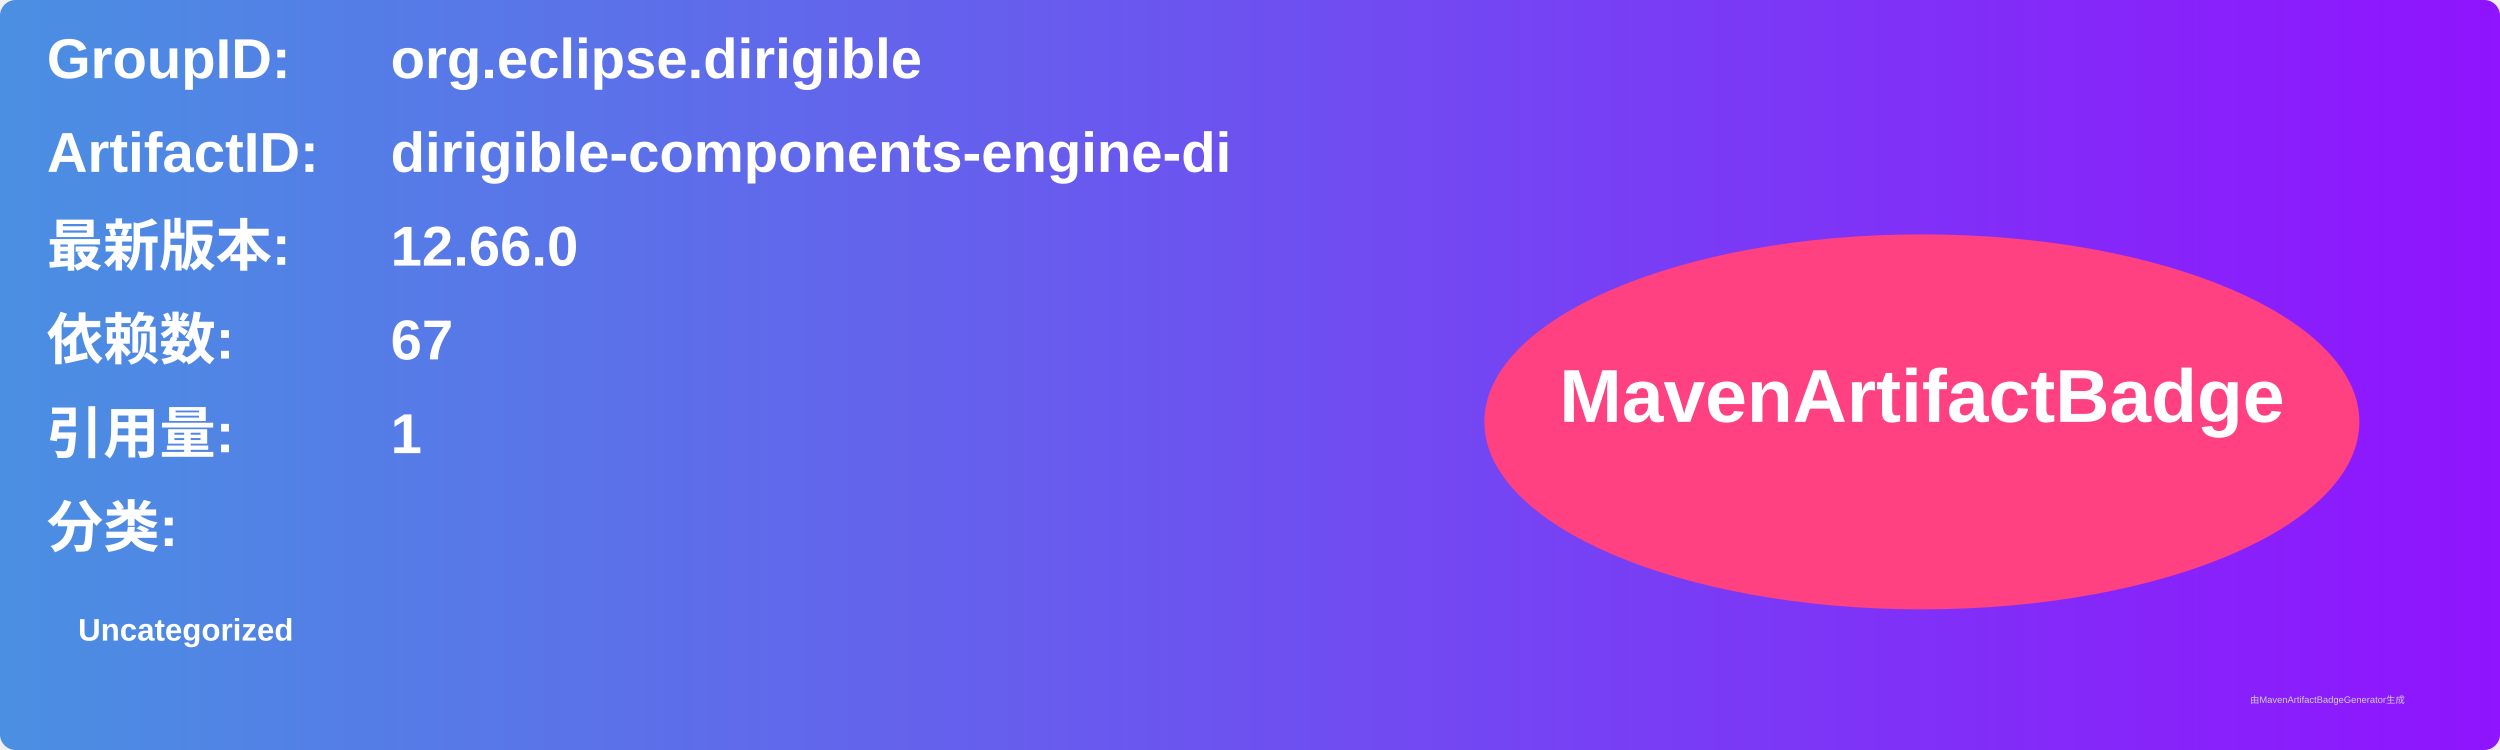
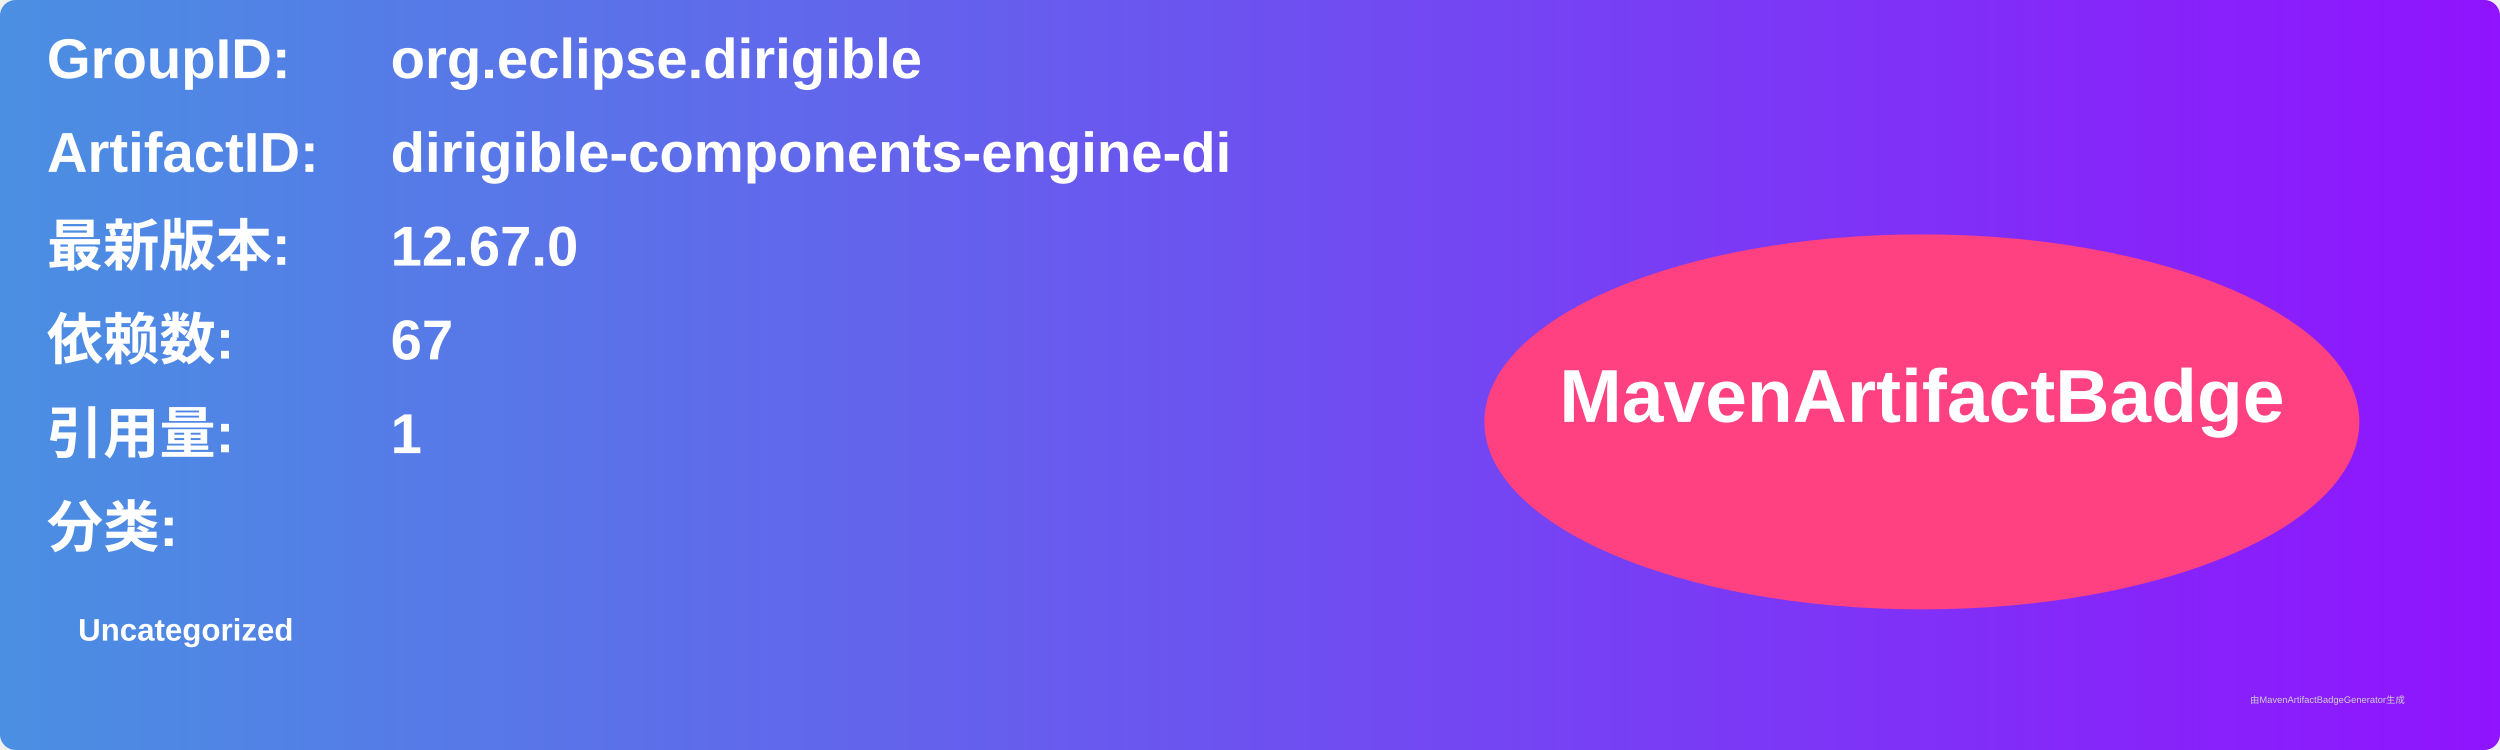
<svg xmlns="http://www.w3.org/2000/svg" width="800" height="240" viewBox="0 0 800 240">
  <linearGradient id="grad" x1="0%" y1="0%" x2="100%" y2="0%">
    <stop offset="0%" stop-color="#4a90e2" />
    <stop offset="100%" stop-color="#9013fe" />
  </linearGradient>
  <rect width="100%" height="100%" rx="5" ry="5" fill="url(#grad)" />
  <g transform="translate(15, 15)">
    <text x="0" y="10" font-family="Arial" font-size="18" fill="white" font-weight="bold" width="260">GroupID:</text>
    <text x="110" y="10" font-family="Arial" font-size="18" fill="white" font-weight="bold" width="460">org.eclipse.dirigible</text>
    <text x="0" y="40" font-family="Arial" font-size="18" fill="white" font-weight="bold" width="260">ArtifactID:</text>
    <text x="110" y="40" font-family="Arial" font-size="18" fill="white" font-weight="bold" width="460">dirigible-components-engine-di</text>
    <text x="0" y="70" font-family="Arial" font-size="18" fill="white" font-weight="bold">最新版本:</text>
    <text x="110" y="70" font-family="Arial" font-size="18" fill="white" font-weight="bold">
-       <tspan font-weight="bold">12.66.0</tspan>
+       <tspan font-weight="bold">12.67.0</tspan>
    </text>
    <text x="0" y="100" font-family="Arial" font-size="18" fill="white" font-weight="bold">依赖数: </text>
    <text x="110" y="100" font-family="Arial" font-size="18" fill="white">
      <tspan font-weight="bold">67</tspan>
    </text>
    <text x="0" y="130" font-family="Arial" font-size="18" fill="white" font-weight="bold">引用量: </text>
    <text x="110" y="130" font-family="Arial" font-size="18" fill="white">
      <tspan font-weight="bold">1</tspan>
    </text>
    <text x="0" y="160" font-family="Arial" font-size="18" fill="white" font-weight="bold">分类:</text>
    <text x="10" y="190" font-family="Arial" font-size="10" fill="white">
      <tspan font-weight="bold">Uncategorized</tspan>
    </text>
    <ellipse cx="600" cy="120" rx="140" ry="60" fill="#ff4081" />
    <text x="600" y="120" text-anchor="middle" font-family="Arial" font-size="24" fill="white" font-weight="bold">MavenArtifactBadge</text>
  </g>
  <text x="720" y="225" font-family="Arial" font-size="3" fill="#d0d0d0">由MavenArtifactBadgeGenerator生成</text>
</svg>
